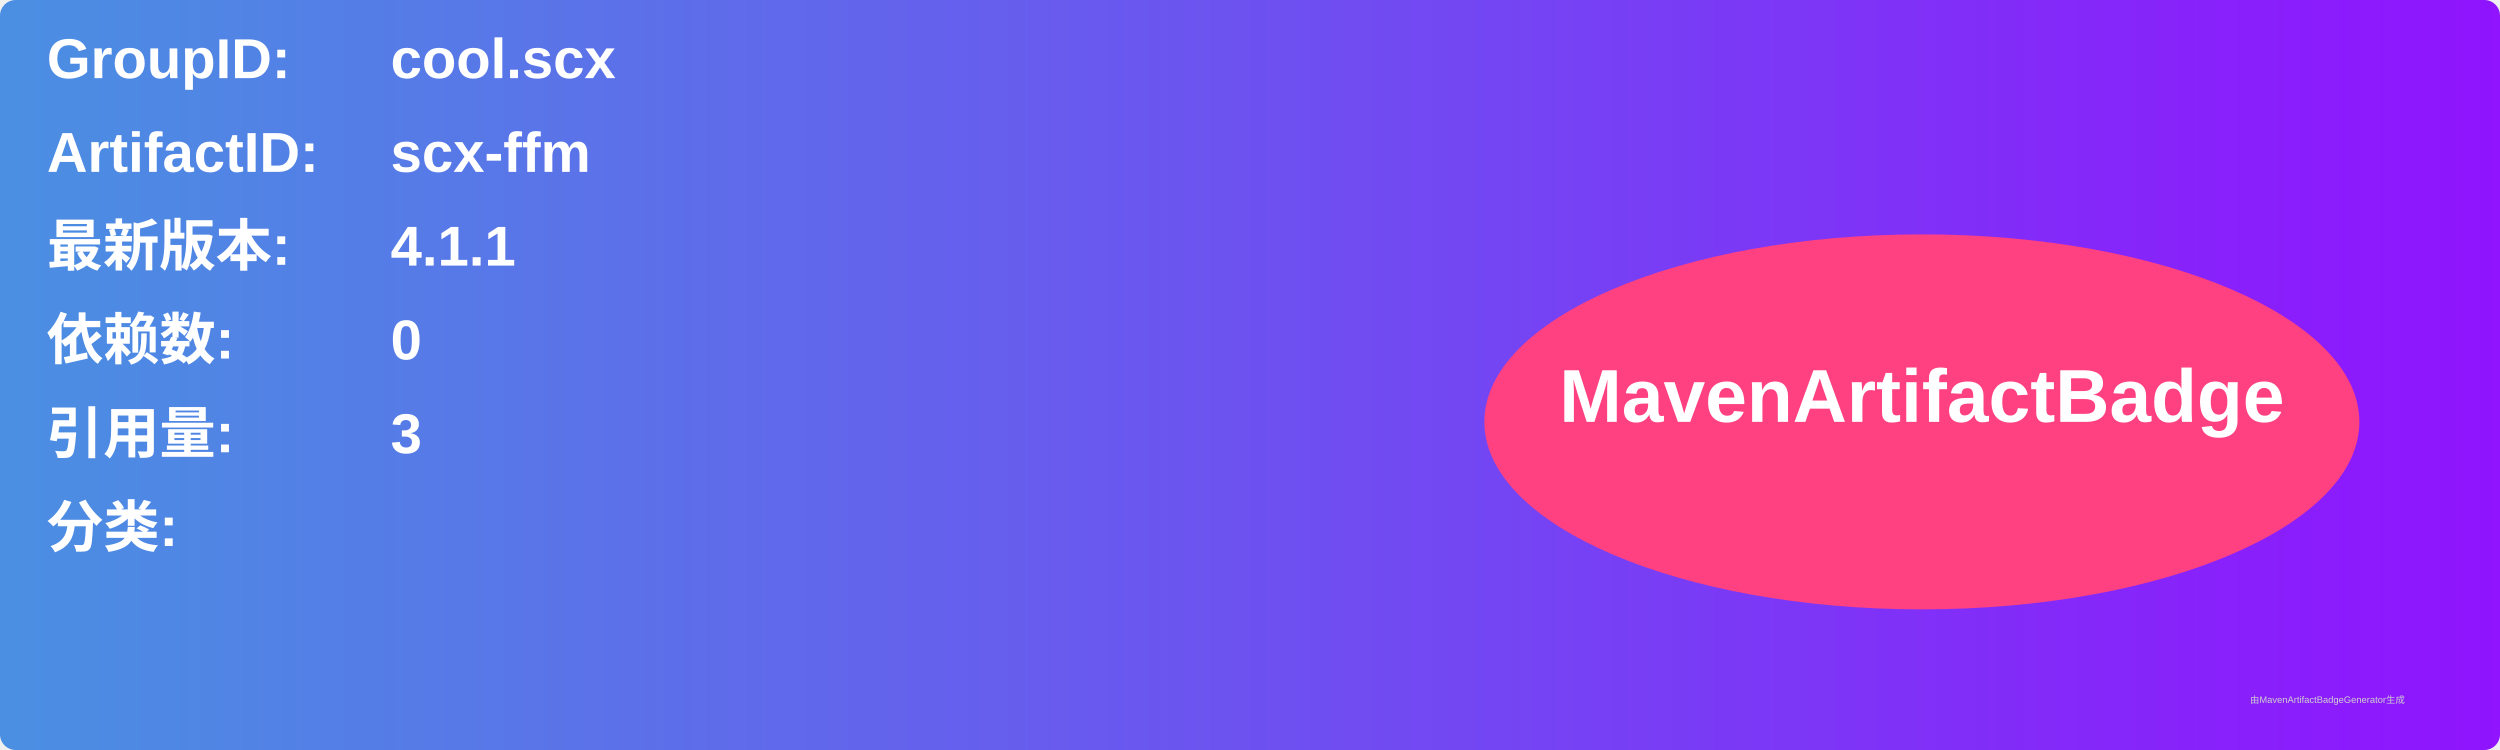
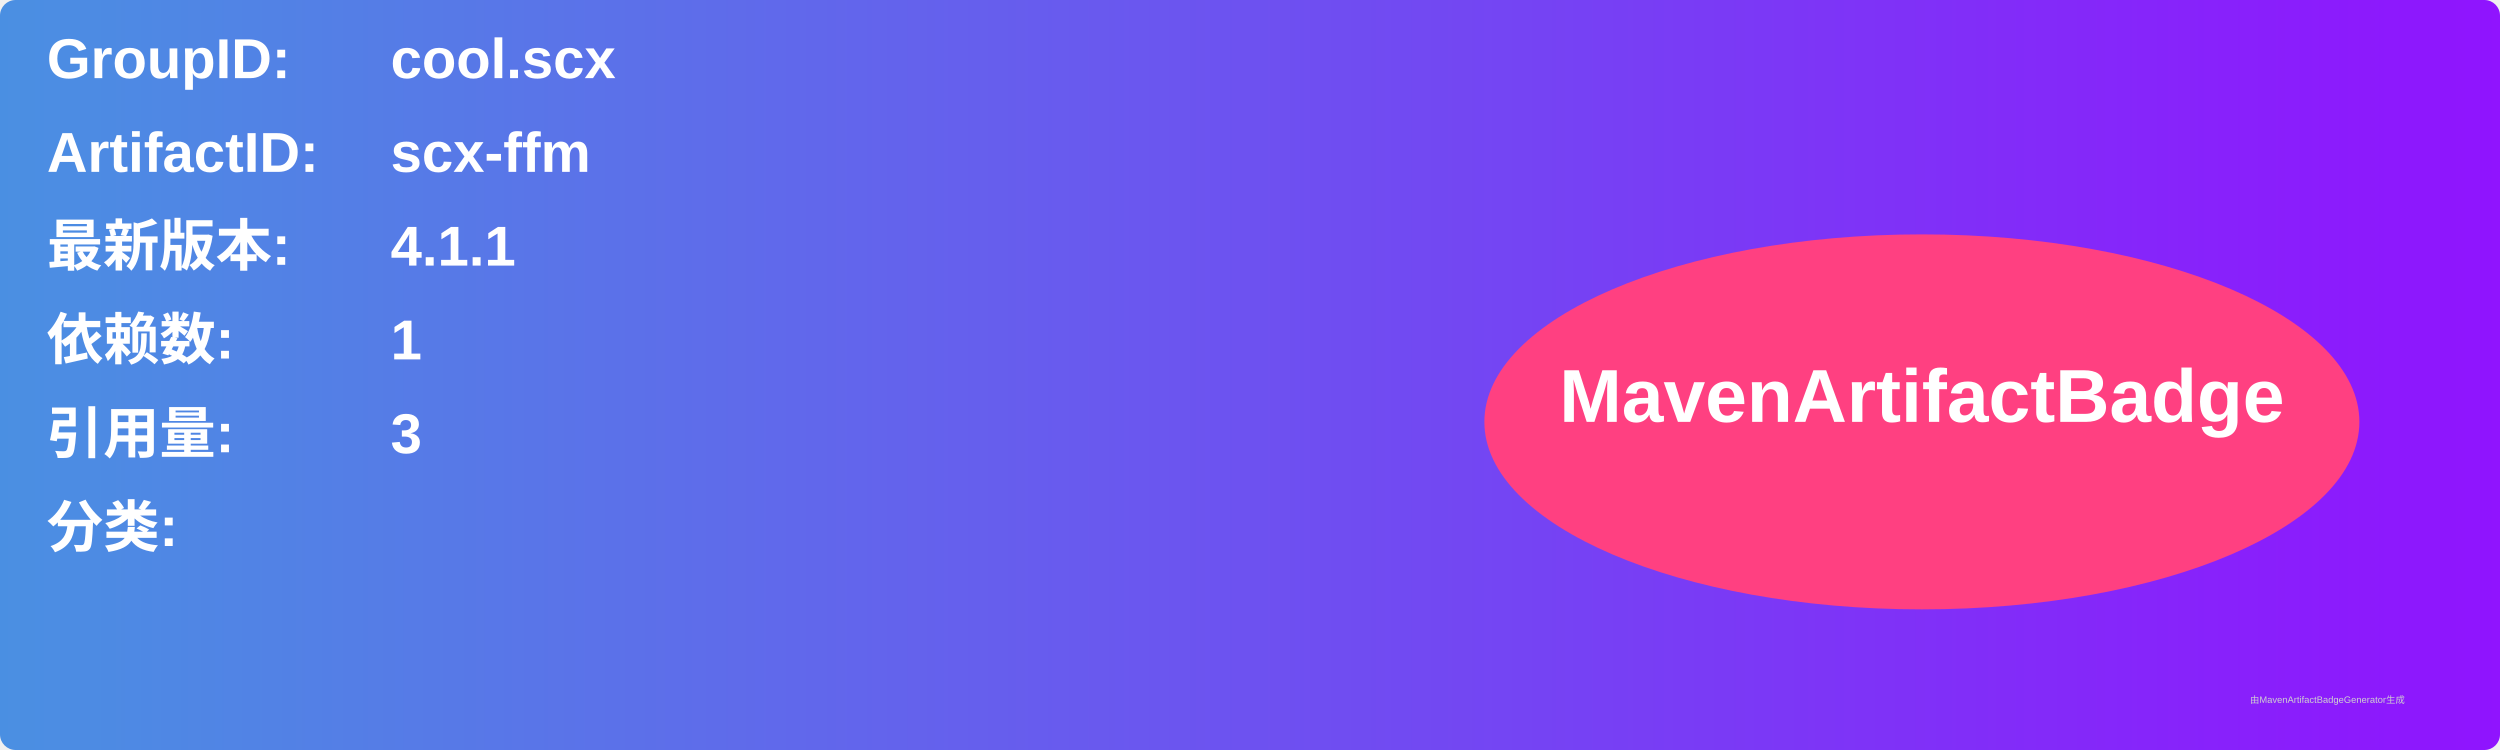
<svg xmlns="http://www.w3.org/2000/svg" width="800" height="240" viewBox="0 0 800 240">
  <linearGradient id="grad" x1="0%" y1="0%" x2="100%" y2="0%">
    <stop offset="0%" stop-color="#4a90e2" />
    <stop offset="100%" stop-color="#9013fe" />
  </linearGradient>
  <rect width="100%" height="100%" rx="5" ry="5" fill="url(#grad)" />
  <g transform="translate(15, 15)">
    <text x="0" y="10" font-family="Arial" font-size="18" fill="white" font-weight="bold" width="260">GroupID:</text>
    <text x="110" y="10" font-family="Arial" font-size="18" fill="white" font-weight="bold" width="460">cool.scx</text>
    <text x="0" y="40" font-family="Arial" font-size="18" fill="white" font-weight="bold" width="260">ArtifactID:</text>
    <text x="110" y="40" font-family="Arial" font-size="18" fill="white" font-weight="bold" width="460">scx-ffm</text>
    <text x="0" y="70" font-family="Arial" font-size="18" fill="white" font-weight="bold">最新版本:</text>
    <text x="110" y="70" font-family="Arial" font-size="18" fill="white" font-weight="bold">
      <tspan font-weight="bold">4.1.1</tspan>
    </text>
    <text x="0" y="100" font-family="Arial" font-size="18" fill="white" font-weight="bold">依赖数: </text>
    <text x="110" y="100" font-family="Arial" font-size="18" fill="white">
-       <tspan font-weight="bold">0</tspan>
+       <tspan font-weight="bold">1</tspan>
    </text>
    <text x="0" y="130" font-family="Arial" font-size="18" fill="white" font-weight="bold">引用量: </text>
    <text x="110" y="130" font-family="Arial" font-size="18" fill="white">
      <tspan font-weight="bold">3</tspan>
    </text>
    <text x="0" y="160" font-family="Arial" font-size="18" fill="white" font-weight="bold">分类:</text>
    <text x="10" y="190" font-family="Arial" font-size="10" fill="white">
      <tspan font-weight="bold" />
    </text>
    <ellipse cx="600" cy="120" rx="140" ry="60" fill="#ff4081" />
    <text x="600" y="120" text-anchor="middle" font-family="Arial" font-size="24" fill="white" font-weight="bold">MavenArtifactBadge</text>
  </g>
  <text x="720" y="225" font-family="Arial" font-size="3" fill="#d0d0d0">由MavenArtifactBadgeGenerator生成</text>
</svg>
